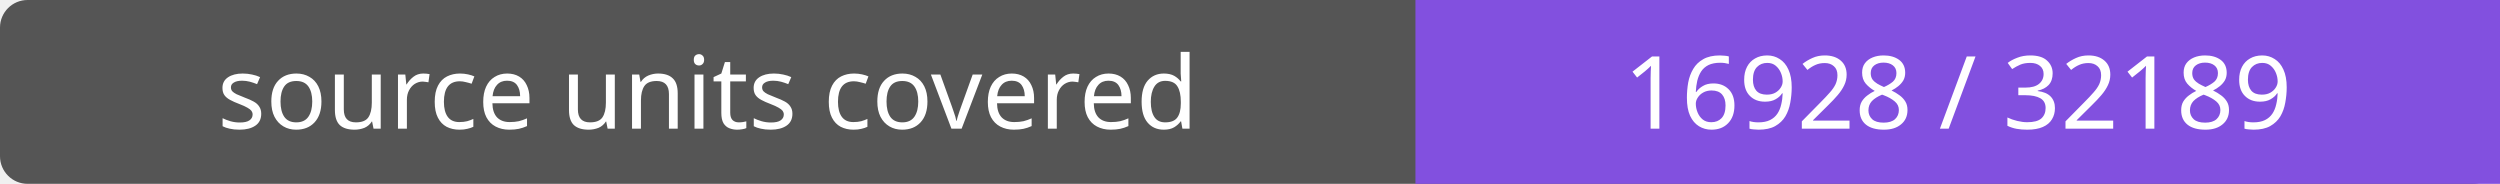
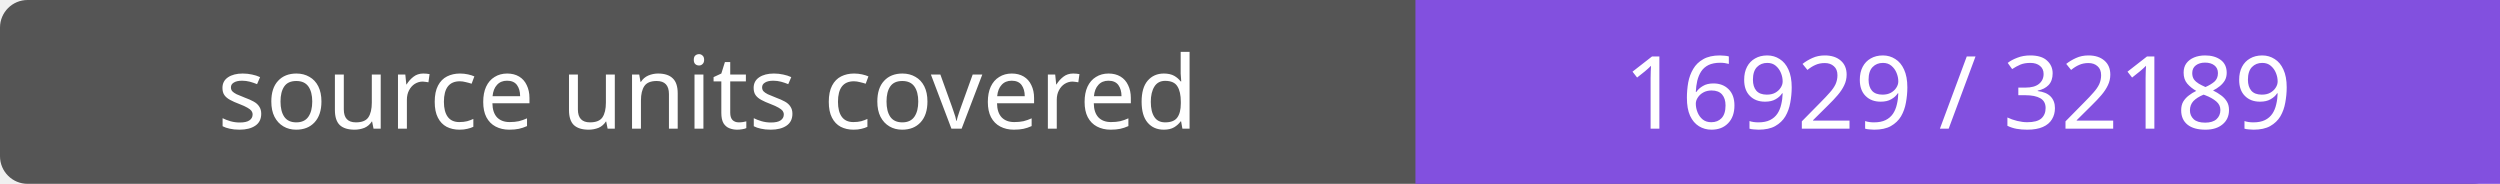
- <svg xmlns="http://www.w3.org/2000/svg" width="272" height="20" role="img" aria-label="source units covered: 16928 / 32189">
+ <svg xmlns="http://www.w3.org/2000/svg" width="272" height="20" role="img" aria-label="source units covered: 16929 / 32189">
  <rect width="272" height="20" rx="3" fill="#555" />
  <path fill="#8250df" d="M154 0h118v20H154z" />
  <g fill="#fff" text-anchor="middle" font-family="Verdana,sans-serif" font-size="11">
    <text x="77.0" y="14">source units covered</text>
-     <text x="213.0" y="14">16928 / 32189</text>
+     <text x="213.0" y="14">16929 / 32189</text>
  </g>
</svg>
